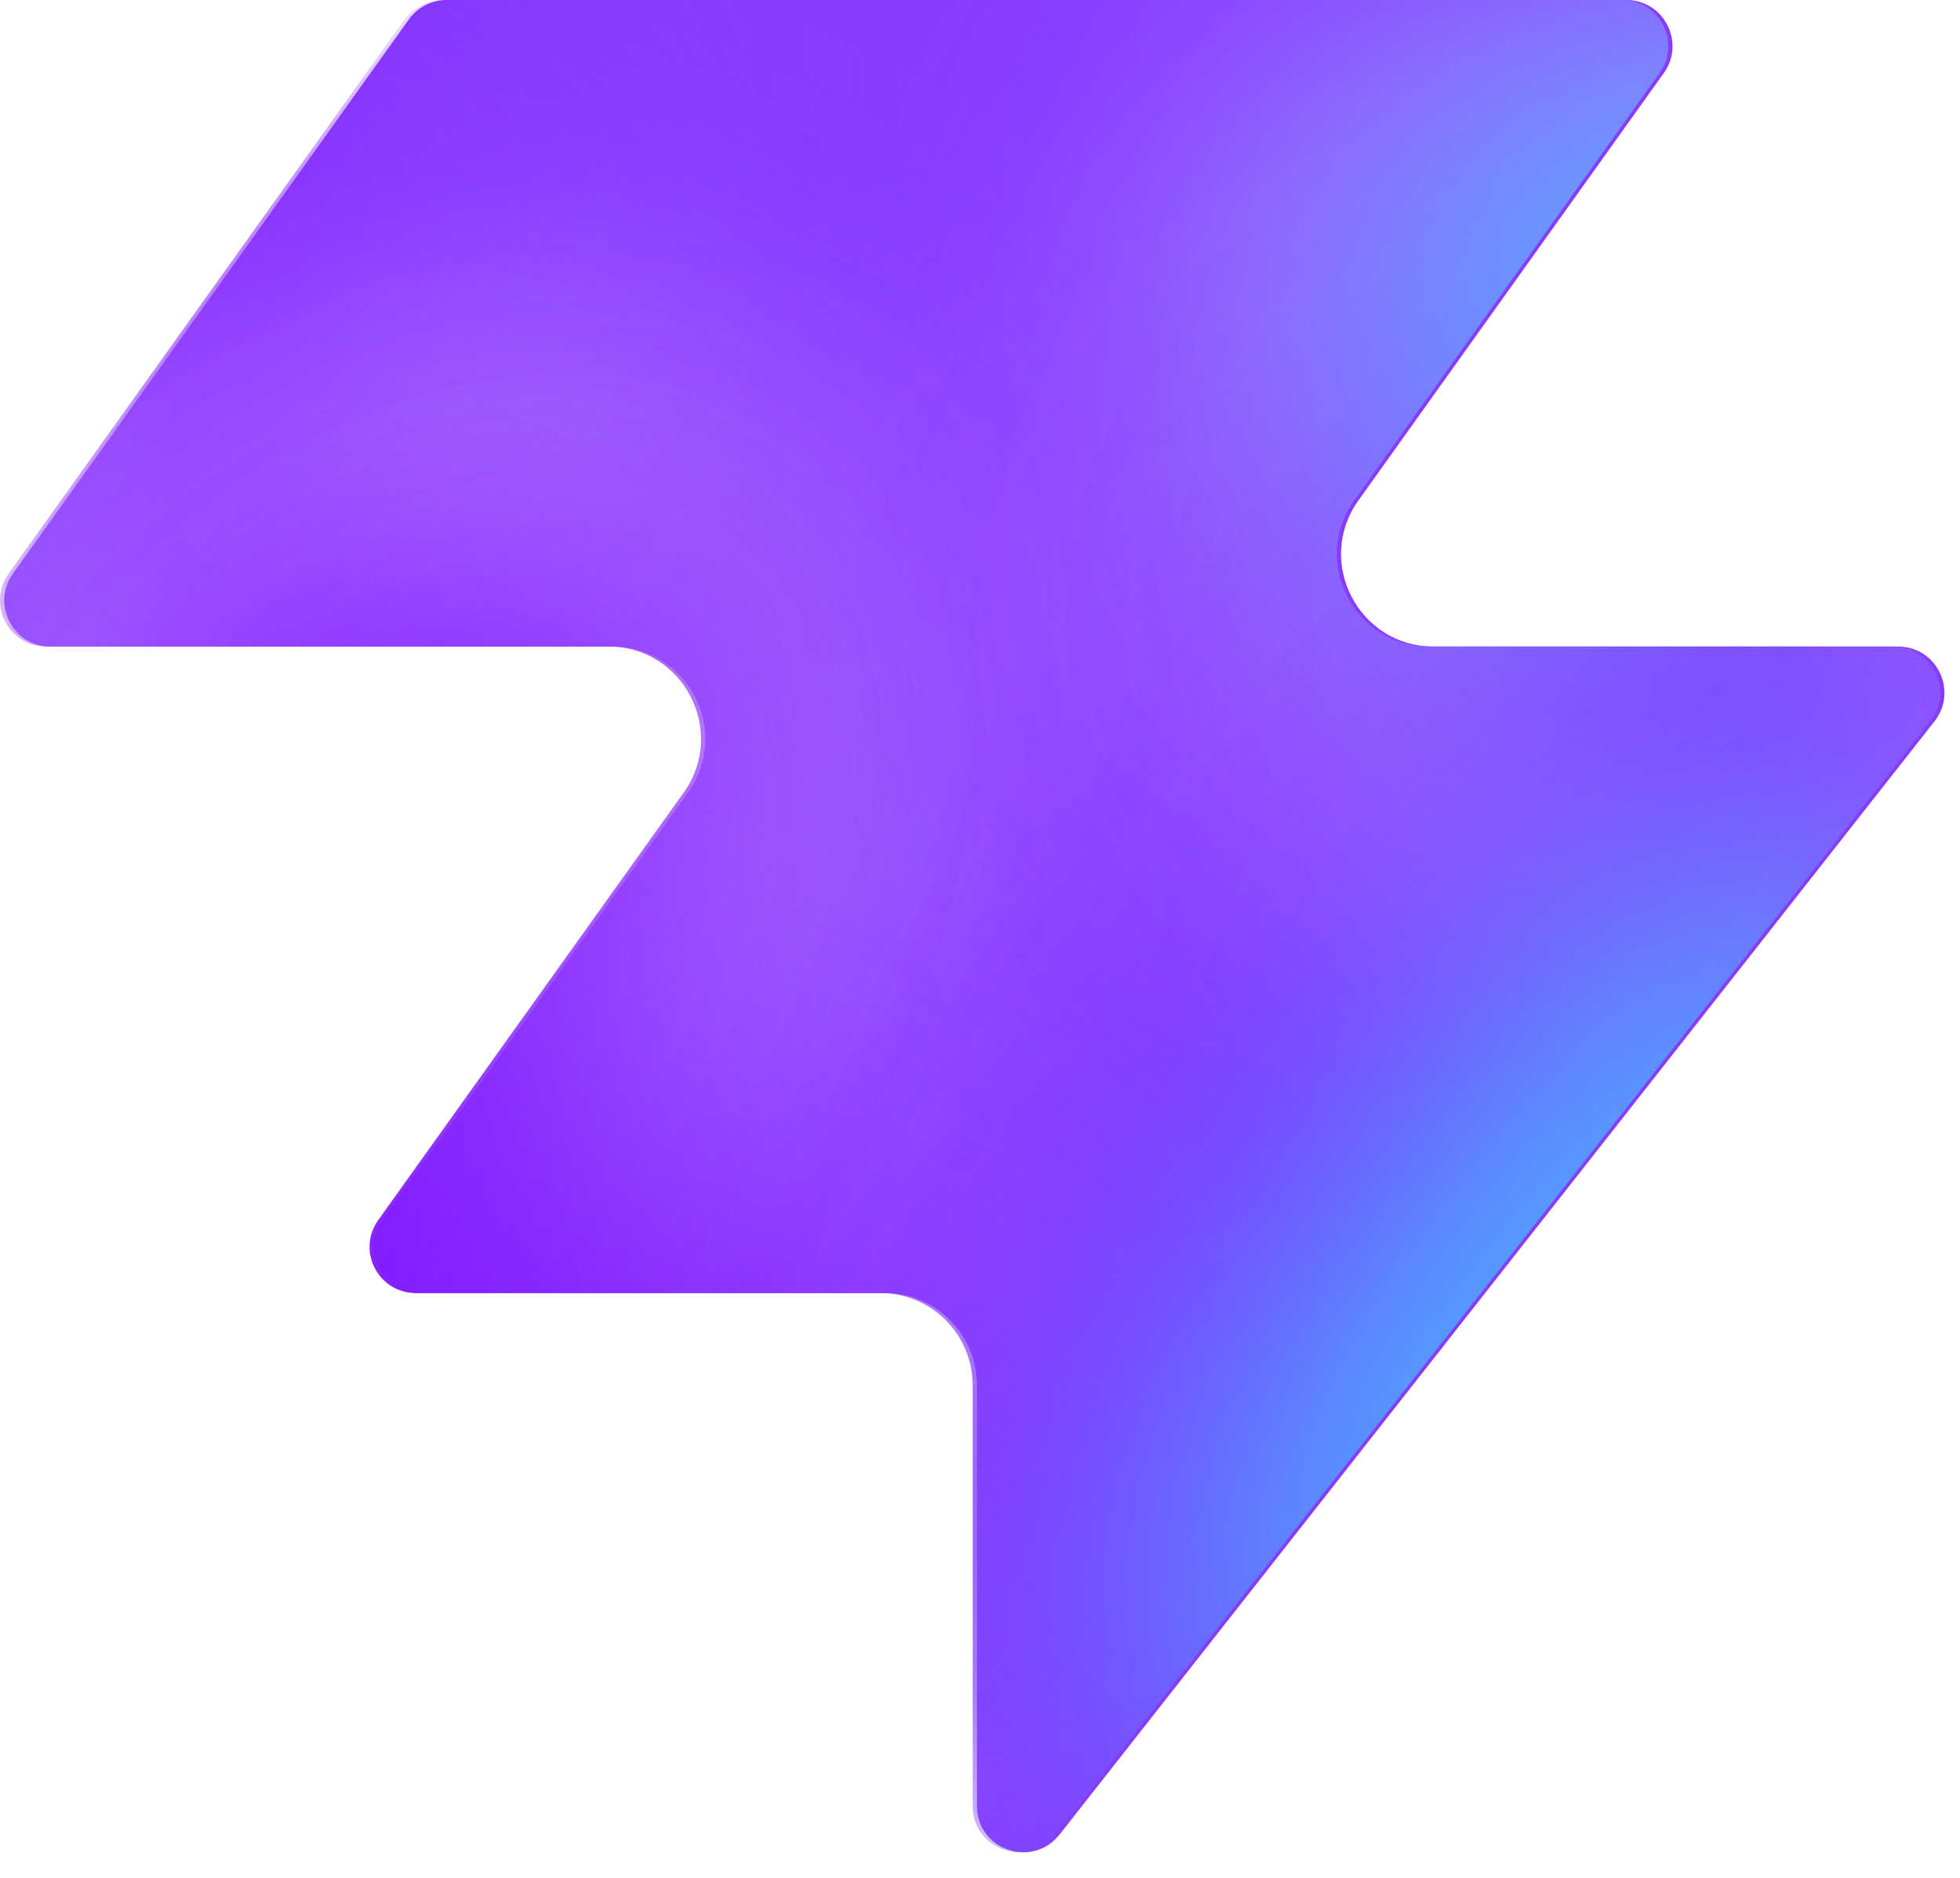
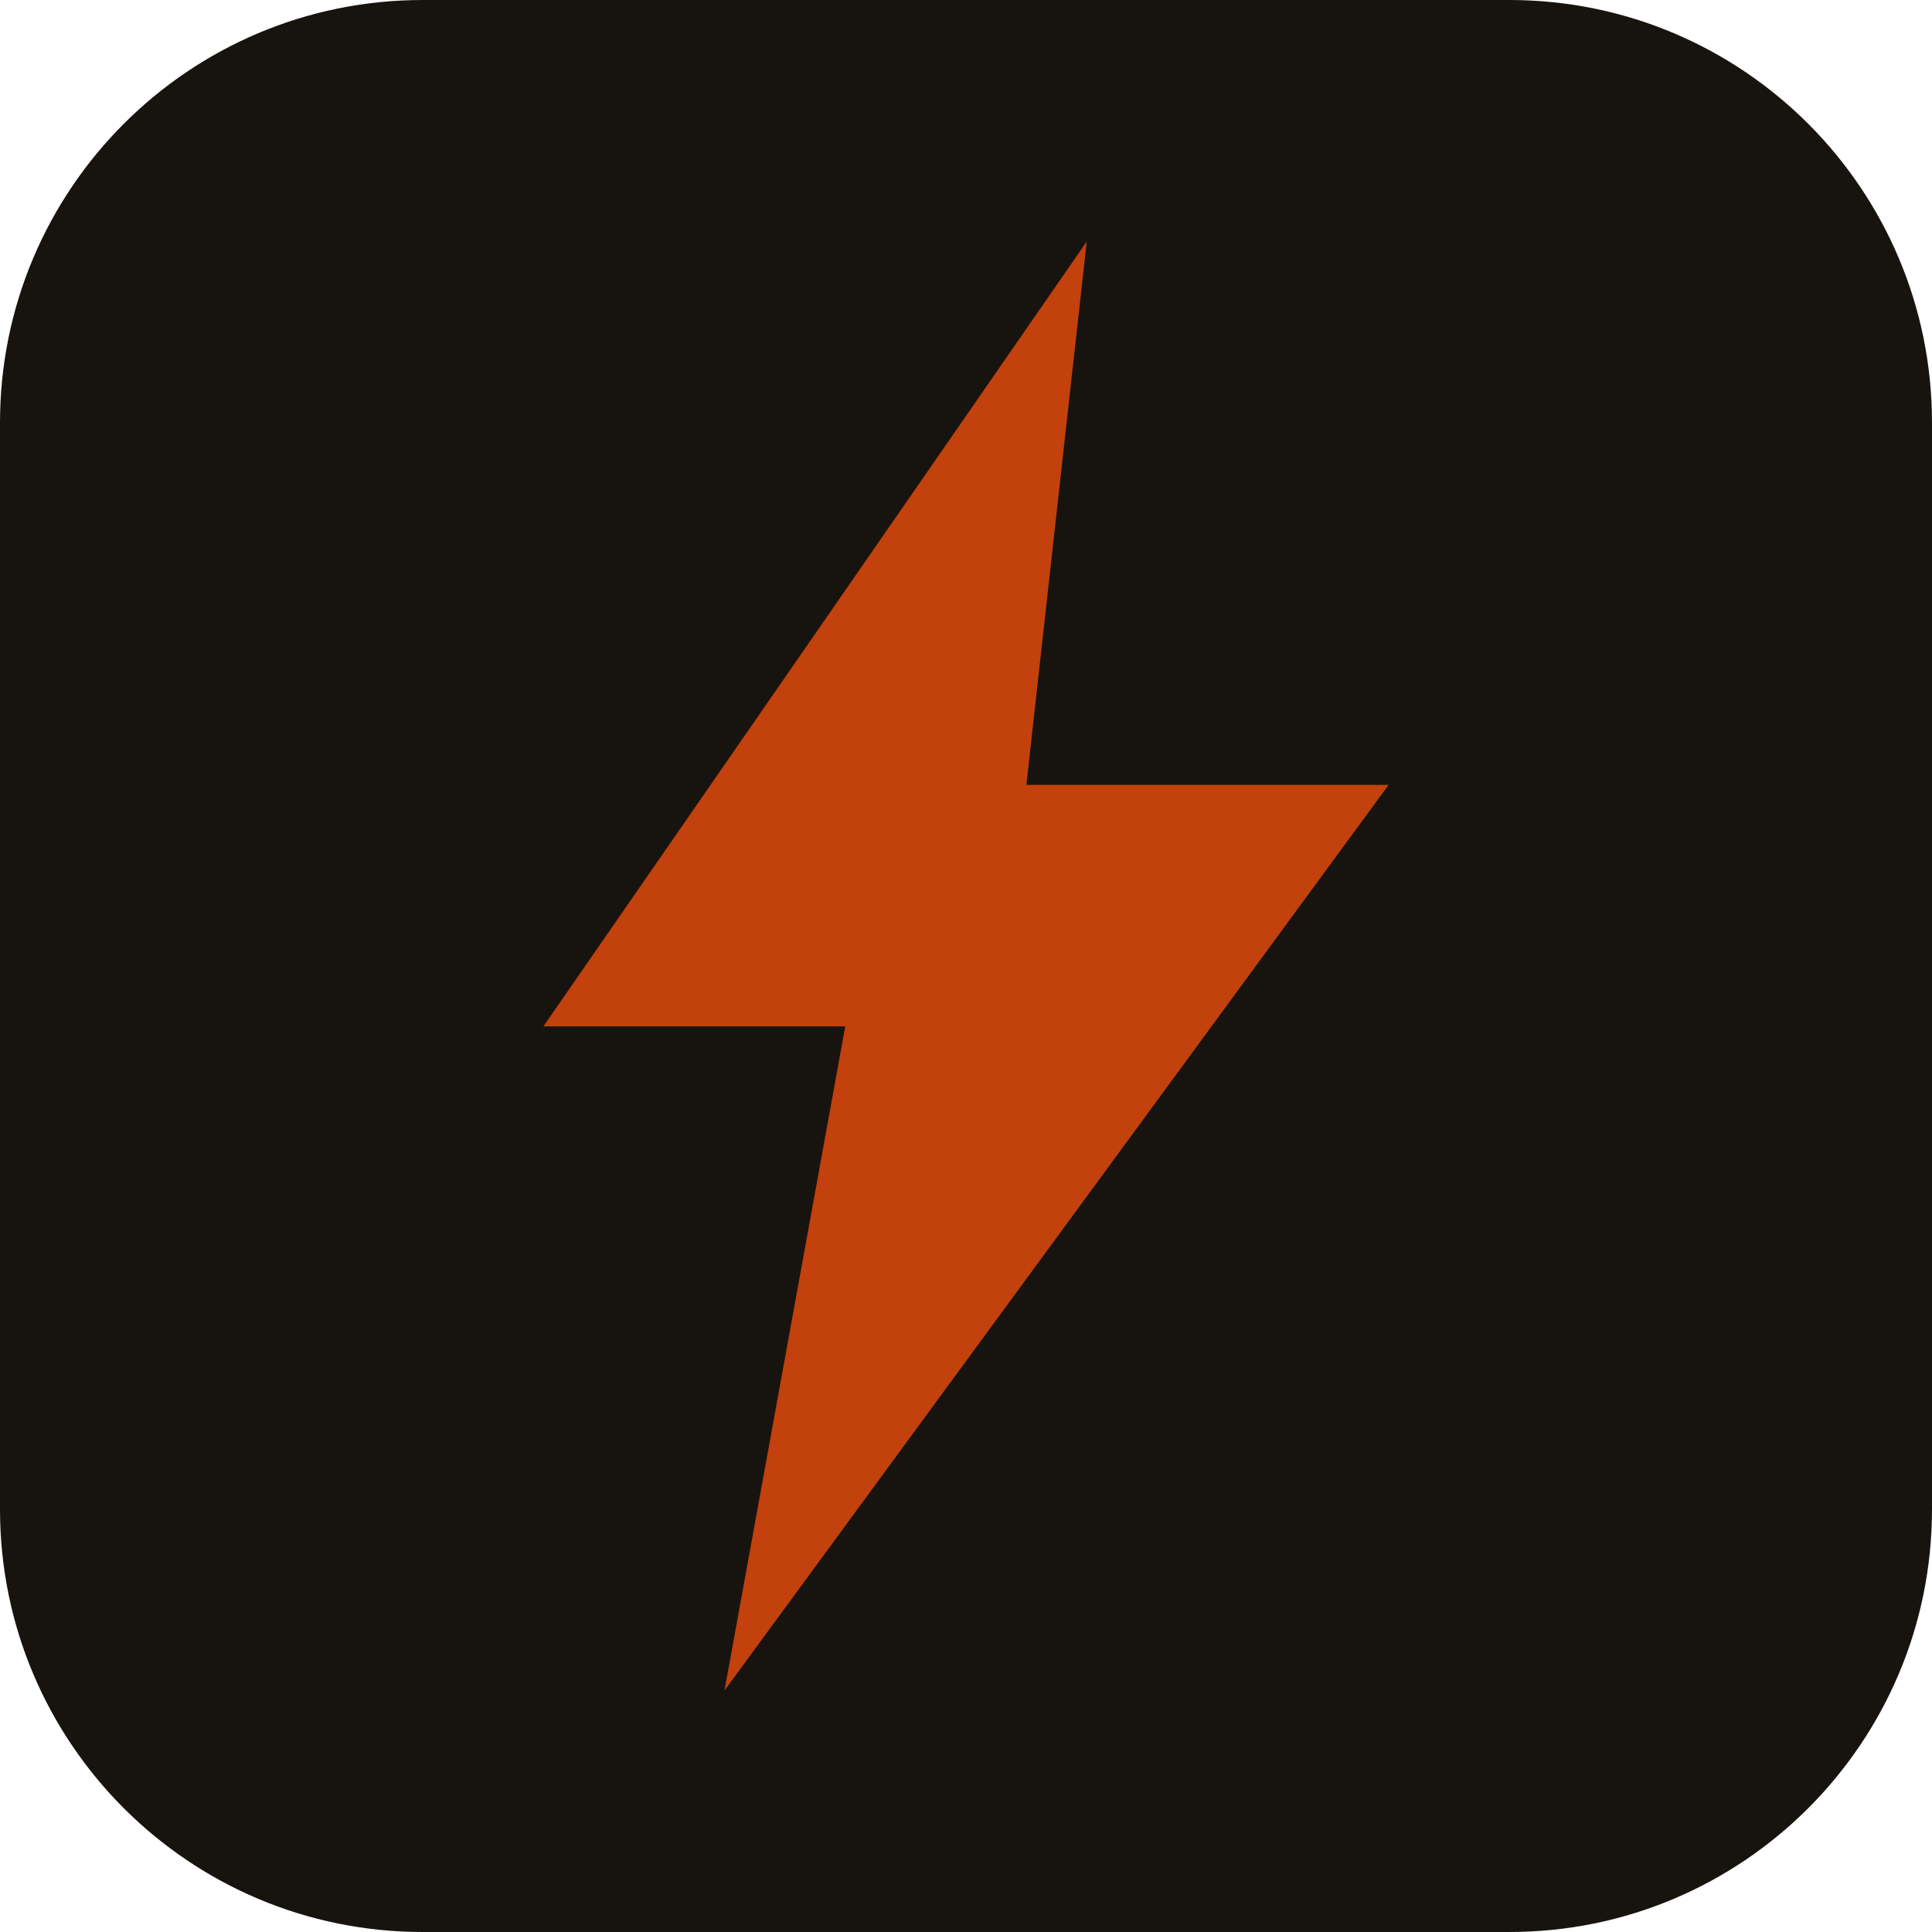
- <svg xmlns="http://www.w3.org/2000/svg" width="48" height="46" fill="none" viewBox="0 0 48 46">
-   <path fill="#863bff" d="M25.946 44.938c-.664.845-2.021.375-2.021-.698V33.937a2.26 2.26 0 0 0-2.262-2.262H10.287c-.92 0-1.456-1.04-.92-1.788l7.48-10.471c1.07-1.497 0-3.578-1.842-3.578H1.237c-.92 0-1.456-1.04-.92-1.788L10.013.474c.214-.297.556-.474.92-.474h28.894c.92 0 1.456 1.04.92 1.788l-7.48 10.471c-1.07 1.498 0 3.579 1.842 3.579h11.377c.943 0 1.473 1.088.89 1.83L25.947 44.94z" style="fill:#863bff;fill:color(display-p3 .525 .23 1);fill-opacity:1" />
-   <mask id="a" width="48" height="46" x="0" y="0" maskUnits="userSpaceOnUse" style="mask-type:alpha">
-     <path fill="#000" d="M25.842 44.938c-.664.844-2.021.375-2.021-.698V33.937a2.26 2.26 0 0 0-2.262-2.262H10.183c-.92 0-1.456-1.04-.92-1.788l7.48-10.471c1.07-1.498 0-3.579-1.842-3.579H1.133c-.92 0-1.456-1.04-.92-1.787L9.91.473c.214-.297.556-.474.92-.474h28.894c.92 0 1.456 1.04.92 1.788l-7.48 10.471c-1.07 1.498 0 3.578 1.842 3.578h11.377c.943 0 1.473 1.088.89 1.832L25.843 44.94z" style="fill:#000;fill-opacity:1" />
-   </mask>
-   <g mask="url(#a)">
-     <g filter="url(#b)">
-       <ellipse cx="5.508" cy="14.704" fill="#ede6ff" rx="5.508" ry="14.704" style="fill:#ede6ff;fill:color(display-p3 .927 .903 1);fill-opacity:1" transform="matrix(.00324 1 1 -.00324 -4.47 31.516)" />
-     </g>
-     <g filter="url(#c)">
-       <ellipse cx="10.399" cy="29.851" fill="#ede6ff" rx="10.399" ry="29.851" style="fill:#ede6ff;fill:color(display-p3 .927 .903 1);fill-opacity:1" transform="matrix(.00324 1 1 -.00324 -39.328 7.883)" />
-     </g>
-     <g filter="url(#d)">
-       <ellipse cx="5.508" cy="30.487" fill="#7e14ff" rx="5.508" ry="30.487" style="fill:#7e14ff;fill:color(display-p3 .492 .077 1);fill-opacity:1" transform="rotate(89.814 -25.913 -14.639)scale(1 -1)" />
-     </g>
-     <g filter="url(#e)">
-       <ellipse cx="5.508" cy="30.599" fill="#7e14ff" rx="5.508" ry="30.599" style="fill:#7e14ff;fill:color(display-p3 .492 .077 1);fill-opacity:1" transform="rotate(89.814 -32.644 -3.334)scale(1 -1)" />
-     </g>
-     <g filter="url(#f)">
-       <ellipse cx="5.508" cy="30.599" fill="#7e14ff" rx="5.508" ry="30.599" style="fill:#7e14ff;fill:color(display-p3 .492 .077 1);fill-opacity:1" transform="matrix(.00324 1 1 -.00324 -34.34 30.47)" />
-     </g>
-     <g filter="url(#g)">
-       <ellipse cx="14.072" cy="22.078" fill="#ede6ff" rx="14.072" ry="22.078" style="fill:#ede6ff;fill:color(display-p3 .927 .903 1);fill-opacity:1" transform="rotate(93.35 24.506 48.493)scale(-1 1)" />
-     </g>
-     <g filter="url(#h)">
-       <ellipse cx="3.47" cy="21.501" fill="#7e14ff" rx="3.47" ry="21.501" style="fill:#7e14ff;fill:color(display-p3 .492 .077 1);fill-opacity:1" transform="rotate(89.009 28.708 47.59)scale(-1 1)" />
-     </g>
-     <g filter="url(#i)">
-       <ellipse cx="3.47" cy="21.501" fill="#7e14ff" rx="3.47" ry="21.501" style="fill:#7e14ff;fill:color(display-p3 .492 .077 1);fill-opacity:1" transform="rotate(89.009 28.708 47.59)scale(-1 1)" />
-     </g>
-     <g filter="url(#j)">
-       <ellipse cx=".387" cy="8.972" fill="#7e14ff" rx="4.407" ry="29.108" style="fill:#7e14ff;fill:color(display-p3 .492 .077 1);fill-opacity:1" transform="rotate(39.51 .387 8.972)" />
-     </g>
-     <g filter="url(#k)">
-       <ellipse cx="47.523" cy="-6.092" fill="#7e14ff" rx="4.407" ry="29.108" style="fill:#7e14ff;fill:color(display-p3 .492 .077 1);fill-opacity:1" transform="rotate(37.892 47.523 -6.092)" />
-     </g>
-     <g filter="url(#l)">
-       <ellipse cx="41.412" cy="6.333" fill="#47bfff" rx="5.971" ry="9.665" style="fill:#47bfff;fill:color(display-p3 .28 .748 1);fill-opacity:1" transform="rotate(37.892 41.412 6.333)" />
-     </g>
-     <g filter="url(#m)">
-       <ellipse cx="-1.879" cy="38.332" fill="#7e14ff" rx="4.407" ry="29.108" style="fill:#7e14ff;fill:color(display-p3 .492 .077 1);fill-opacity:1" transform="rotate(37.892 -1.88 38.332)" />
-     </g>
-     <g filter="url(#n)">
-       <ellipse cx="-1.879" cy="38.332" fill="#7e14ff" rx="4.407" ry="29.108" style="fill:#7e14ff;fill:color(display-p3 .492 .077 1);fill-opacity:1" transform="rotate(37.892 -1.88 38.332)" />
-     </g>
-     <g filter="url(#o)">
-       <ellipse cx="35.651" cy="29.907" fill="#7e14ff" rx="4.407" ry="29.108" style="fill:#7e14ff;fill:color(display-p3 .492 .077 1);fill-opacity:1" transform="rotate(37.892 35.651 29.907)" />
-     </g>
-     <g filter="url(#p)">
-       <ellipse cx="38.418" cy="32.4" fill="#47bfff" rx="5.971" ry="15.297" style="fill:#47bfff;fill:color(display-p3 .28 .748 1);fill-opacity:1" transform="rotate(37.892 38.418 32.4)" />
-     </g>
-   </g>
-   <defs>
-     <filter id="b" width="60.045" height="41.654" x="-19.77" y="16.149" color-interpolation-filters="sRGB" filterUnits="userSpaceOnUse">
-       <feFlood flood-opacity="0" result="BackgroundImageFix" />
-       <feBlend in="SourceGraphic" in2="BackgroundImageFix" result="shape" />
-       <feGaussianBlur result="effect1_foregroundBlur_2002_17158" stdDeviation="7.659" />
-     </filter>
-     <filter id="c" width="90.34" height="51.437" x="-54.613" y="-7.533" color-interpolation-filters="sRGB" filterUnits="userSpaceOnUse">
-       <feFlood flood-opacity="0" result="BackgroundImageFix" />
-       <feBlend in="SourceGraphic" in2="BackgroundImageFix" result="shape" />
-       <feGaussianBlur result="effect1_foregroundBlur_2002_17158" stdDeviation="7.659" />
-     </filter>
-     <filter id="d" width="79.355" height="29.4" x="-49.64" y="2.03" color-interpolation-filters="sRGB" filterUnits="userSpaceOnUse">
-       <feFlood flood-opacity="0" result="BackgroundImageFix" />
-       <feBlend in="SourceGraphic" in2="BackgroundImageFix" result="shape" />
-       <feGaussianBlur result="effect1_foregroundBlur_2002_17158" stdDeviation="4.596" />
-     </filter>
-     <filter id="e" width="79.579" height="29.4" x="-45.045" y="20.029" color-interpolation-filters="sRGB" filterUnits="userSpaceOnUse">
-       <feFlood flood-opacity="0" result="BackgroundImageFix" />
-       <feBlend in="SourceGraphic" in2="BackgroundImageFix" result="shape" />
-       <feGaussianBlur result="effect1_foregroundBlur_2002_17158" stdDeviation="4.596" />
-     </filter>
-     <filter id="f" width="79.579" height="29.4" x="-43.513" y="21.178" color-interpolation-filters="sRGB" filterUnits="userSpaceOnUse">
-       <feFlood flood-opacity="0" result="BackgroundImageFix" />
-       <feBlend in="SourceGraphic" in2="BackgroundImageFix" result="shape" />
-       <feGaussianBlur result="effect1_foregroundBlur_2002_17158" stdDeviation="4.596" />
-     </filter>
-     <filter id="g" width="74.749" height="58.852" x="15.756" y="-17.901" color-interpolation-filters="sRGB" filterUnits="userSpaceOnUse">
-       <feFlood flood-opacity="0" result="BackgroundImageFix" />
-       <feBlend in="SourceGraphic" in2="BackgroundImageFix" result="shape" />
-       <feGaussianBlur result="effect1_foregroundBlur_2002_17158" stdDeviation="7.659" />
-     </filter>
-     <filter id="h" width="61.377" height="25.362" x="23.548" y="2.284" color-interpolation-filters="sRGB" filterUnits="userSpaceOnUse">
-       <feFlood flood-opacity="0" result="BackgroundImageFix" />
-       <feBlend in="SourceGraphic" in2="BackgroundImageFix" result="shape" />
-       <feGaussianBlur result="effect1_foregroundBlur_2002_17158" stdDeviation="4.596" />
-     </filter>
-     <filter id="i" width="61.377" height="25.362" x="23.548" y="2.284" color-interpolation-filters="sRGB" filterUnits="userSpaceOnUse">
-       <feFlood flood-opacity="0" result="BackgroundImageFix" />
-       <feBlend in="SourceGraphic" in2="BackgroundImageFix" result="shape" />
-       <feGaussianBlur result="effect1_foregroundBlur_2002_17158" stdDeviation="4.596" />
-     </filter>
-     <filter id="j" width="56.045" height="63.649" x="-27.636" y="-22.853" color-interpolation-filters="sRGB" filterUnits="userSpaceOnUse">
-       <feFlood flood-opacity="0" result="BackgroundImageFix" />
-       <feBlend in="SourceGraphic" in2="BackgroundImageFix" result="shape" />
-       <feGaussianBlur result="effect1_foregroundBlur_2002_17158" stdDeviation="4.596" />
-     </filter>
-     <filter id="k" width="54.814" height="64.646" x="20.116" y="-38.415" color-interpolation-filters="sRGB" filterUnits="userSpaceOnUse">
-       <feFlood flood-opacity="0" result="BackgroundImageFix" />
-       <feBlend in="SourceGraphic" in2="BackgroundImageFix" result="shape" />
-       <feGaussianBlur result="effect1_foregroundBlur_2002_17158" stdDeviation="4.596" />
-     </filter>
-     <filter id="l" width="33.541" height="35.313" x="24.641" y="-11.323" color-interpolation-filters="sRGB" filterUnits="userSpaceOnUse">
-       <feFlood flood-opacity="0" result="BackgroundImageFix" />
-       <feBlend in="SourceGraphic" in2="BackgroundImageFix" result="shape" />
-       <feGaussianBlur result="effect1_foregroundBlur_2002_17158" stdDeviation="4.596" />
-     </filter>
-     <filter id="m" width="54.814" height="64.646" x="-29.286" y="6.009" color-interpolation-filters="sRGB" filterUnits="userSpaceOnUse">
-       <feFlood flood-opacity="0" result="BackgroundImageFix" />
-       <feBlend in="SourceGraphic" in2="BackgroundImageFix" result="shape" />
-       <feGaussianBlur result="effect1_foregroundBlur_2002_17158" stdDeviation="4.596" />
-     </filter>
-     <filter id="n" width="54.814" height="64.646" x="-29.286" y="6.009" color-interpolation-filters="sRGB" filterUnits="userSpaceOnUse">
-       <feFlood flood-opacity="0" result="BackgroundImageFix" />
-       <feBlend in="SourceGraphic" in2="BackgroundImageFix" result="shape" />
-       <feGaussianBlur result="effect1_foregroundBlur_2002_17158" stdDeviation="4.596" />
-     </filter>
-     <filter id="o" width="54.814" height="64.646" x="8.244" y="-2.416" color-interpolation-filters="sRGB" filterUnits="userSpaceOnUse">
-       <feFlood flood-opacity="0" result="BackgroundImageFix" />
-       <feBlend in="SourceGraphic" in2="BackgroundImageFix" result="shape" />
-       <feGaussianBlur result="effect1_foregroundBlur_2002_17158" stdDeviation="4.596" />
-     </filter>
-     <filter id="p" width="39.409" height="43.623" x="18.713" y="10.588" color-interpolation-filters="sRGB" filterUnits="userSpaceOnUse">
-       <feFlood flood-opacity="0" result="BackgroundImageFix" />
-       <feBlend in="SourceGraphic" in2="BackgroundImageFix" result="shape" />
-       <feGaussianBlur result="effect1_foregroundBlur_2002_17158" stdDeviation="4.596" />
-     </filter>
-   </defs>
+ <svg xmlns="http://www.w3.org/2000/svg" viewBox="0 0 32 32">
+   <rect width="32" height="32" rx="7" fill="#17140F" />
+   <path d="M18 4 9 17h5l-2 11 11-15h-6z" fill="#C2410C" />
</svg>
